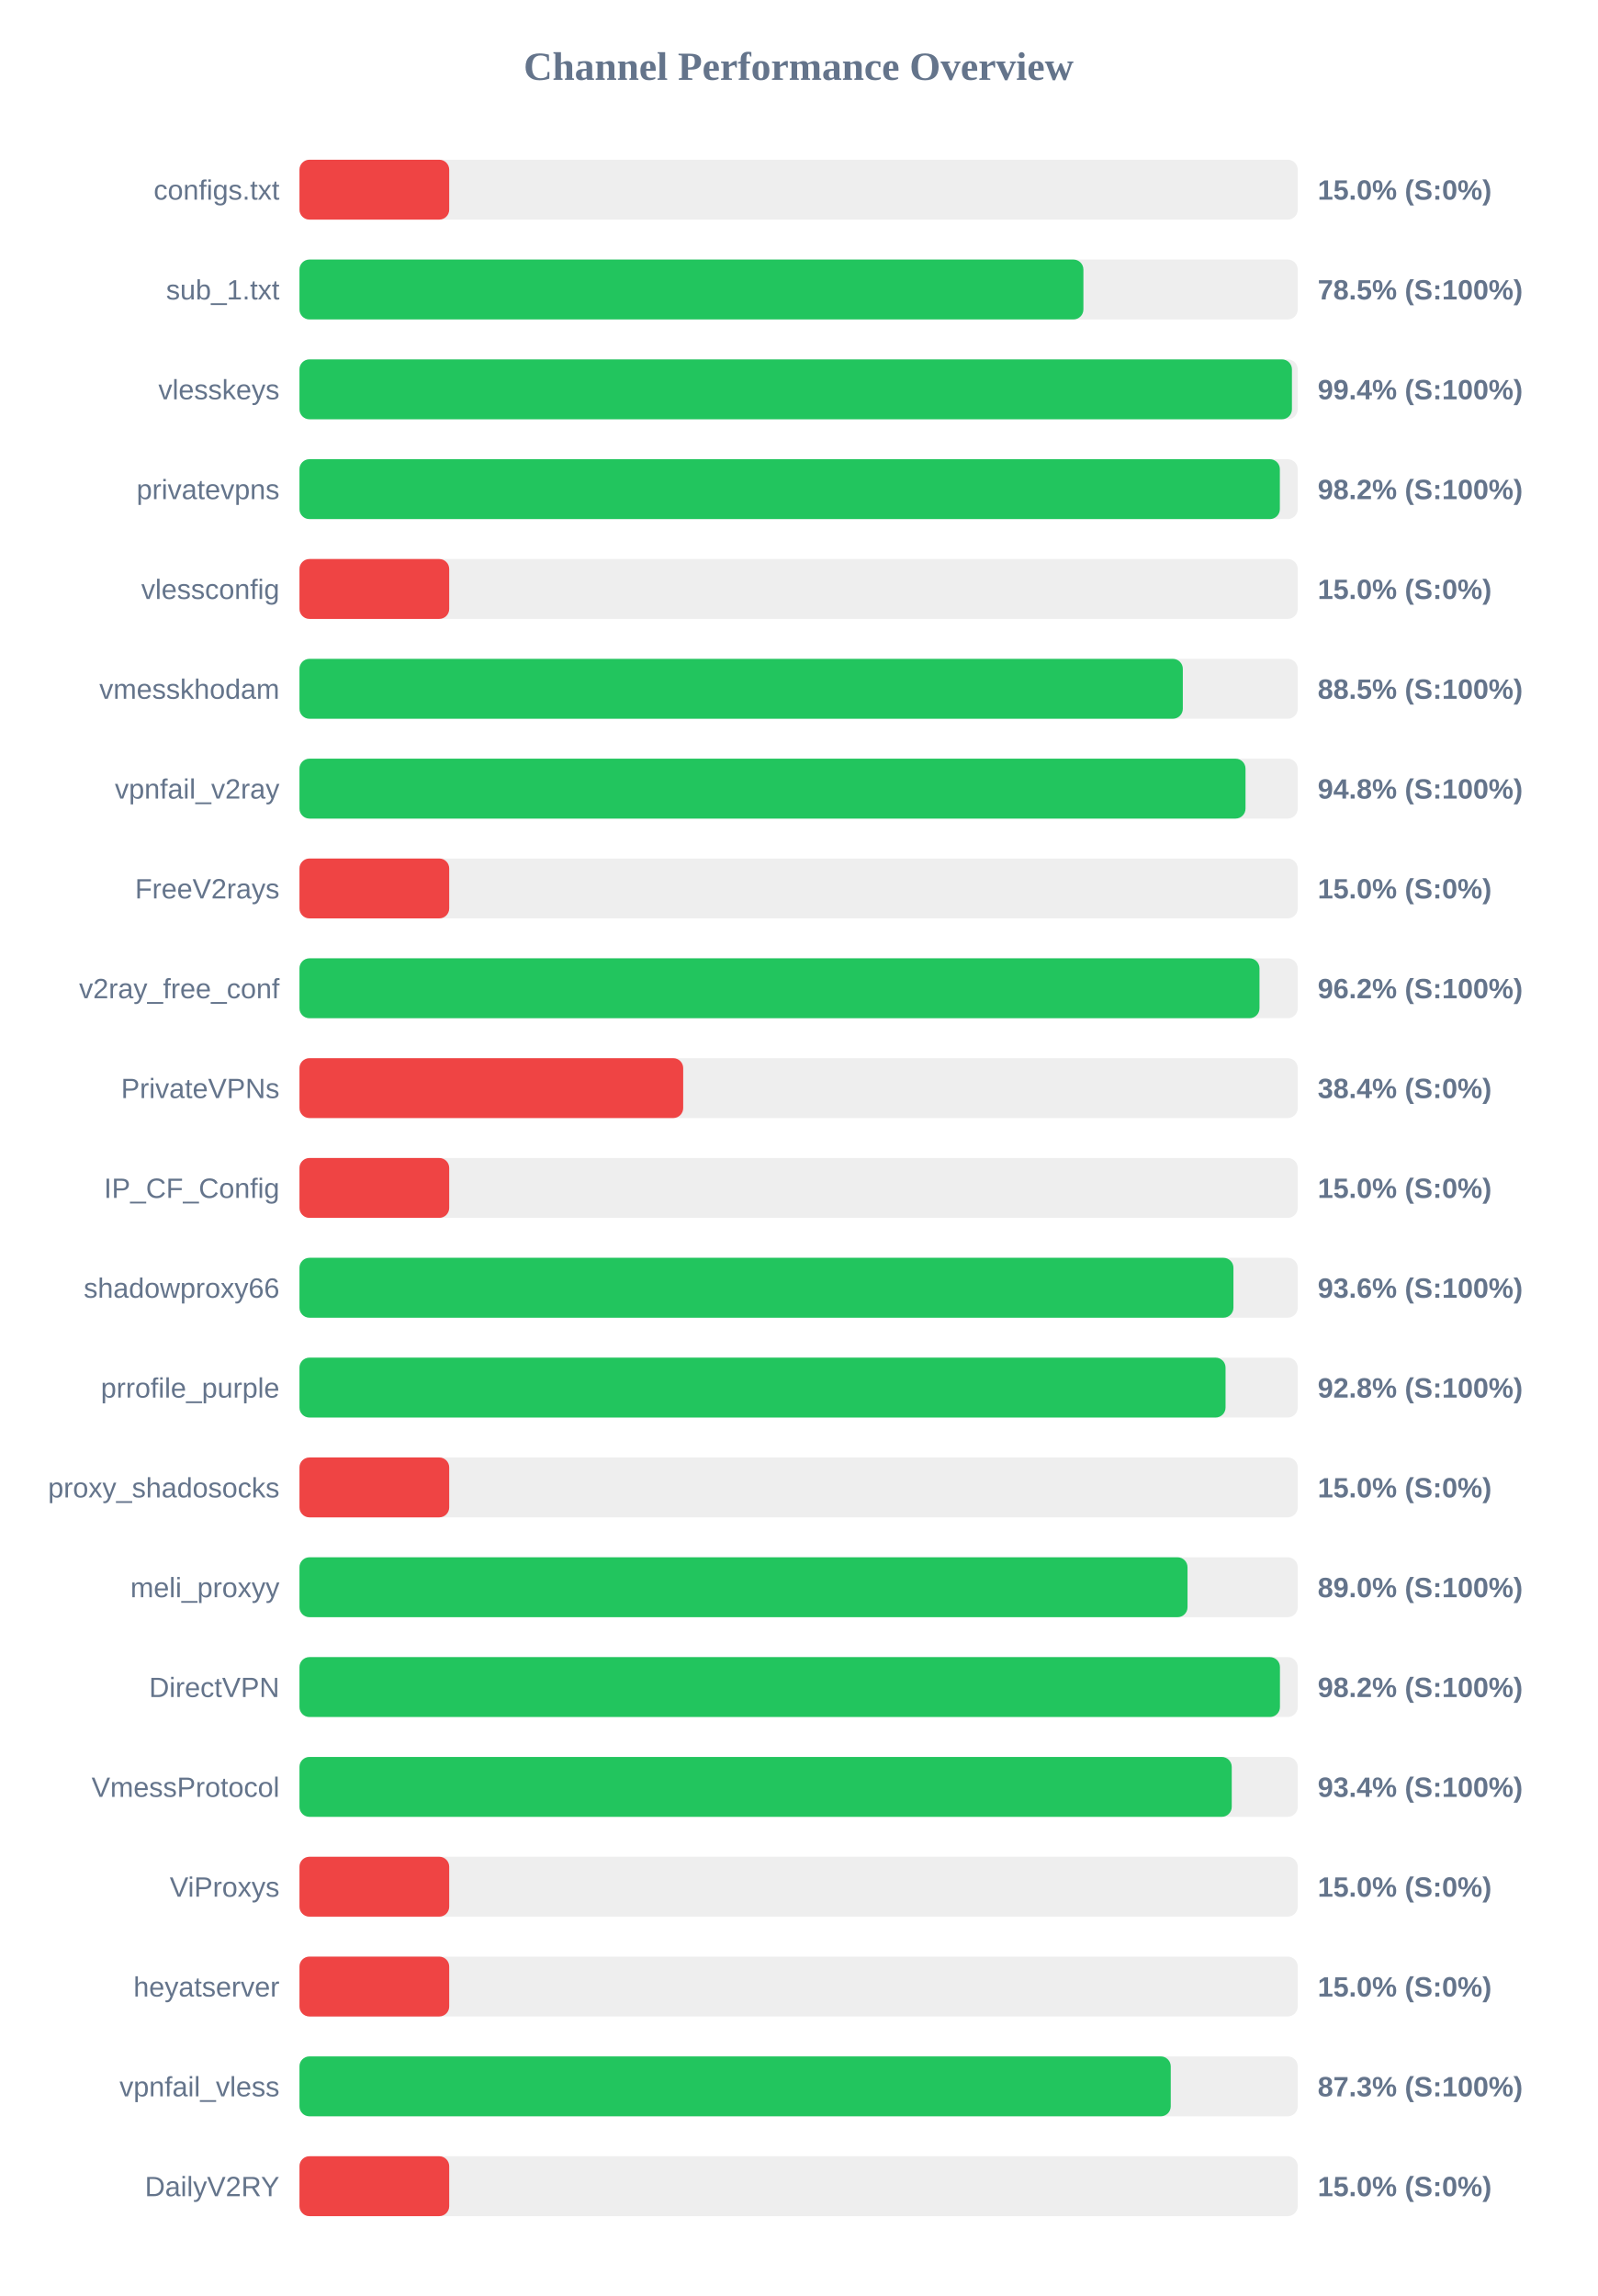
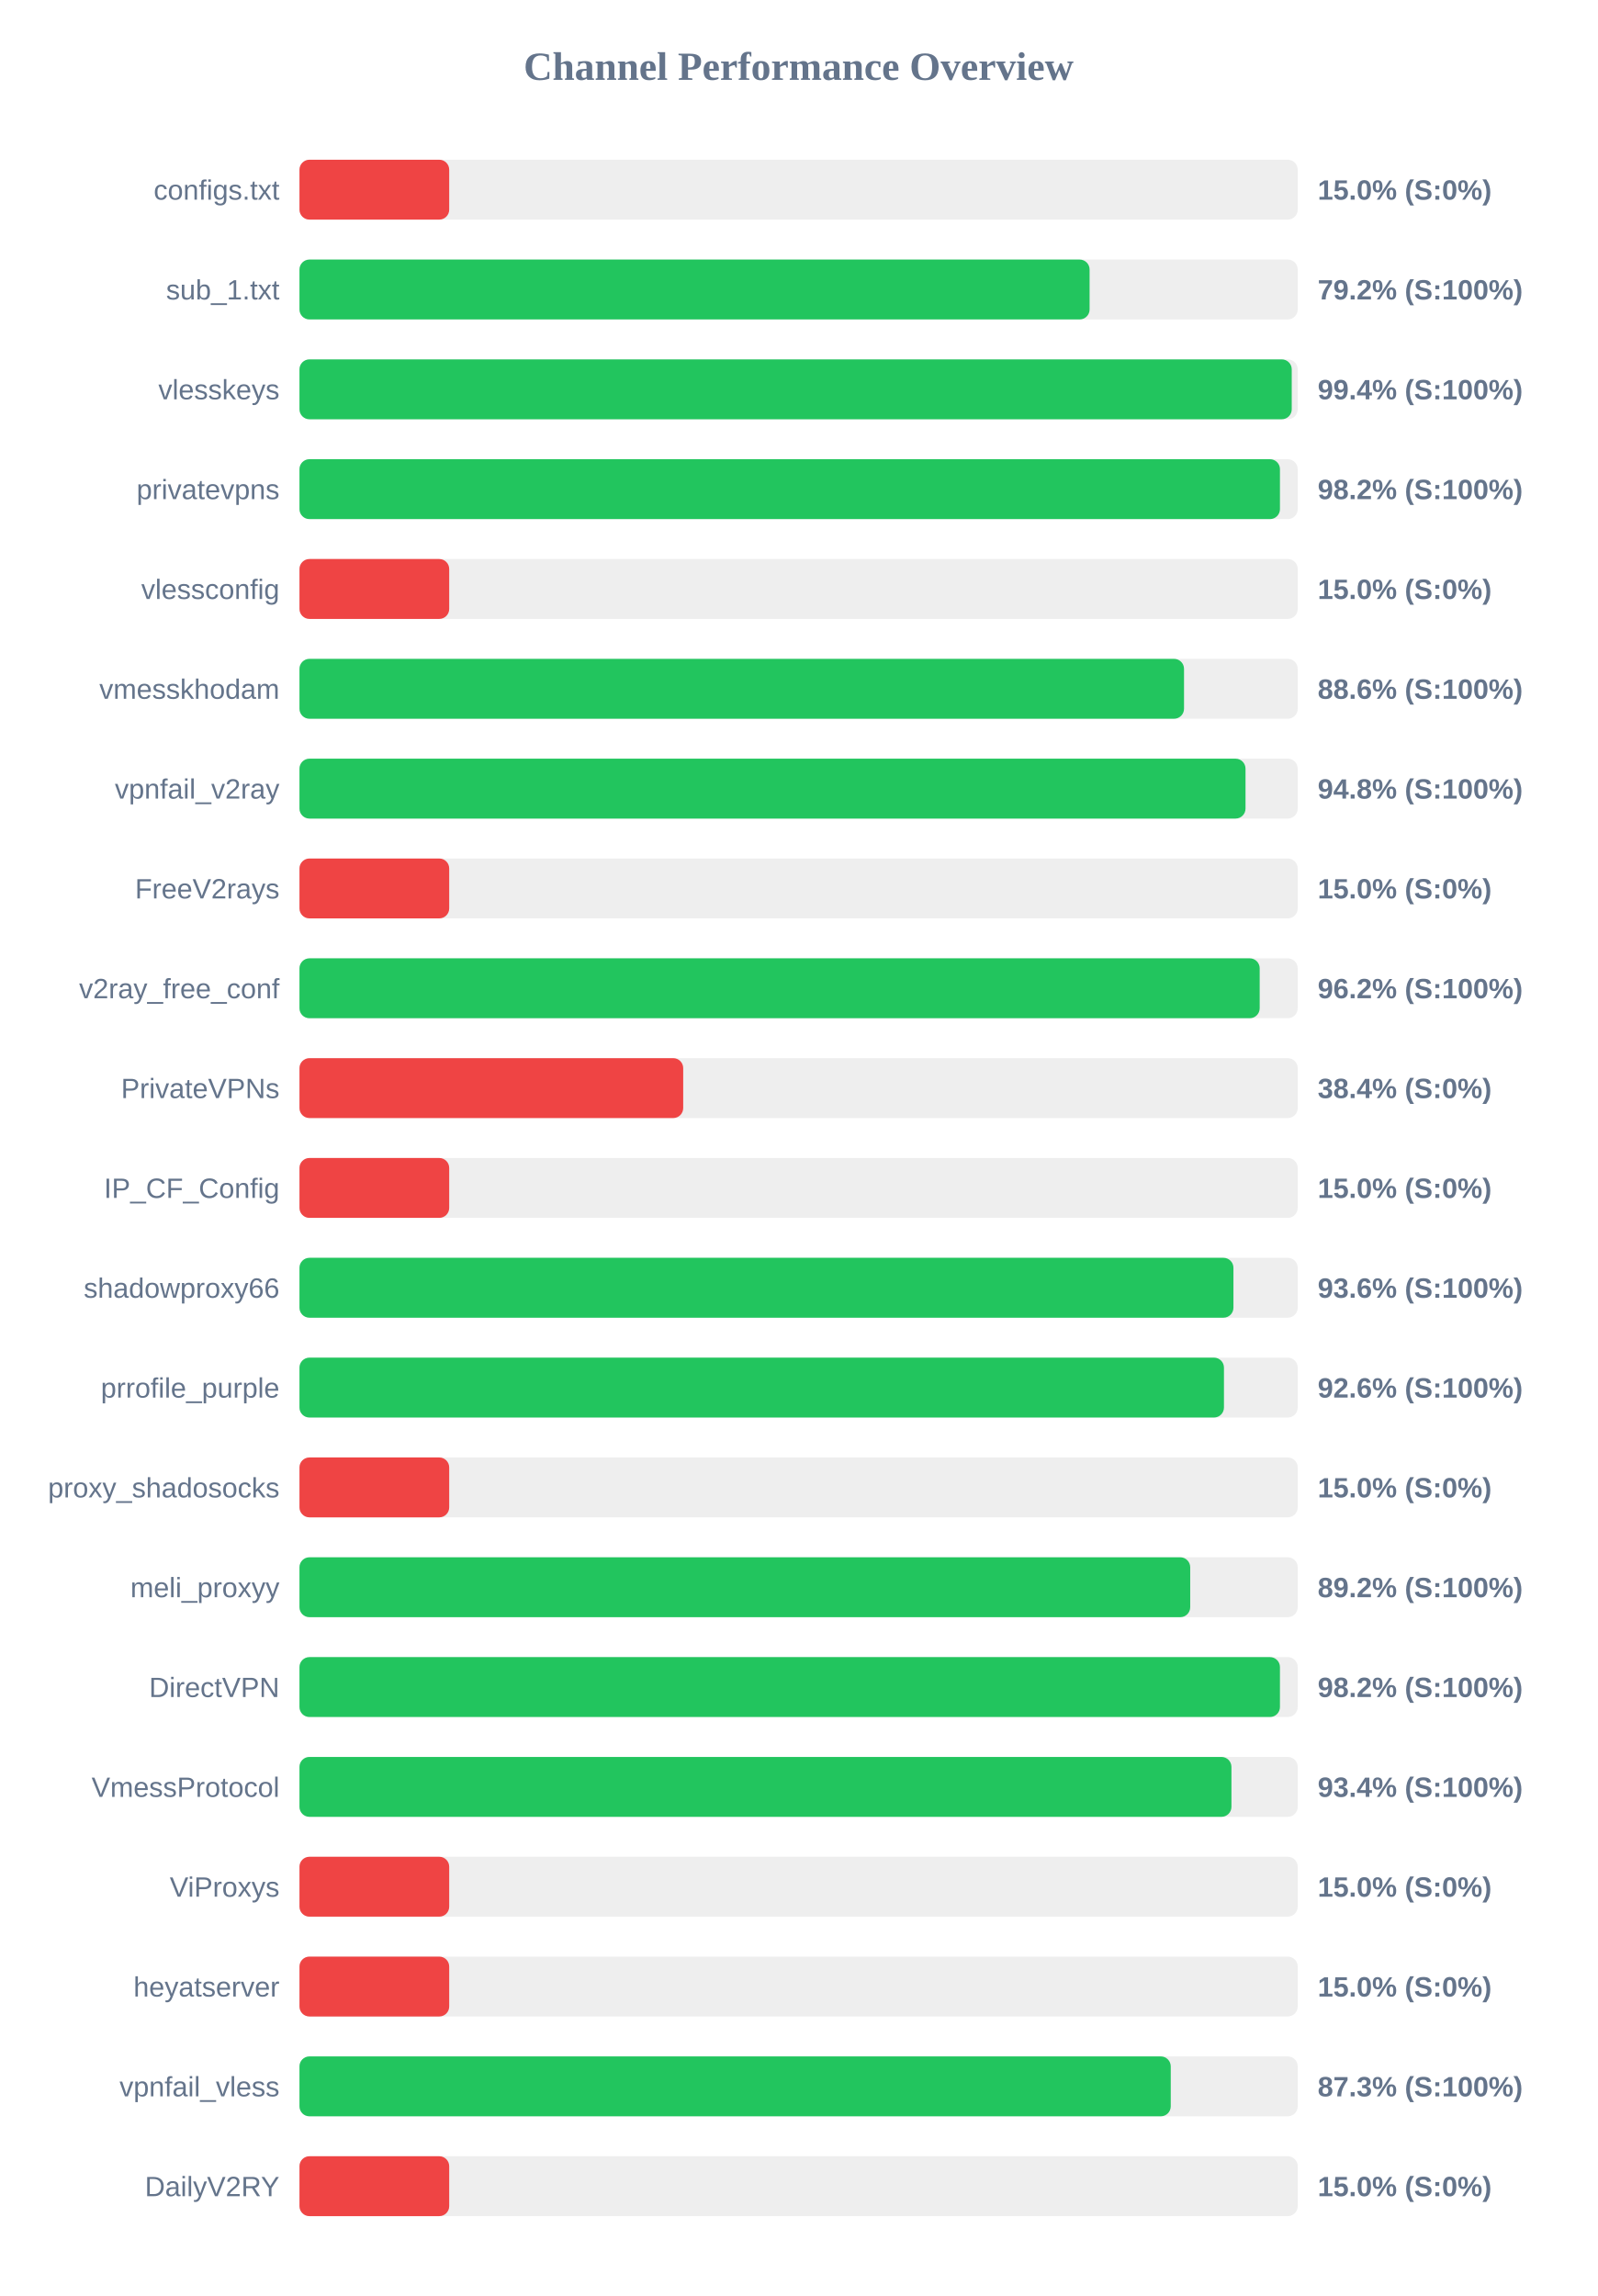
<svg xmlns="http://www.w3.org/2000/svg" width="800" height="1150" version="1.1">
  <style>
        .row { font: 14px Arial; fill: #64748b; }
        .score { font: bold 14px Arial; fill: #64748b; }
    </style>
  <text x="400" y="40" text-anchor="middle" font-size="20px" font-weight="bold" fill="#64748b">Channel Performance Overview</text>
  <rect x="150" y="80" width="500" height="30" fill="#eee" rx="5" />
  <rect x="150" y="80" width="75.0" height="30" fill="#ef4444" rx="5" />
  <text x="140" y="100" text-anchor="end" class="row">configs.txt</text>
  <text x="660" y="100" text-anchor="start" class="score">15.0% (S:0%)</text>
  <rect x="150" y="130" width="500" height="30" fill="#eee" rx="5" />
-   <rect x="150" y="130" width="392.65" height="30" fill="#22c55e" rx="5" />
+   <rect x="150" y="130" width="395.75" height="30" fill="#22c55e" rx="5" />
  <text x="140" y="150" text-anchor="end" class="row">sub_1.txt</text>
-   <text x="660" y="150" text-anchor="start" class="score">78.5% (S:100%)</text>
+   <text x="660" y="150" text-anchor="start" class="score">79.2% (S:100%)</text>
  <rect x="150" y="180" width="500" height="30" fill="#eee" rx="5" />
-   <rect x="150" y="180" width="497.1" height="30" fill="#22c55e" rx="5" />
+   <rect x="150" y="180" width="497.0" height="30" fill="#22c55e" rx="5" />
  <text x="140" y="200" text-anchor="end" class="row">vlesskeys</text>
  <text x="660" y="200" text-anchor="start" class="score">99.4% (S:100%)</text>
  <rect x="150" y="230" width="500" height="30" fill="#eee" rx="5" />
-   <rect x="150" y="230" width="491.05" height="30" fill="#22c55e" rx="5" />
+   <rect x="150" y="230" width="491.1" height="30" fill="#22c55e" rx="5" />
  <text x="140" y="250" text-anchor="end" class="row">privatevpns</text>
  <text x="660" y="250" text-anchor="start" class="score">98.2% (S:100%)</text>
  <rect x="150" y="280" width="500" height="30" fill="#eee" rx="5" />
  <rect x="150" y="280" width="75.0" height="30" fill="#ef4444" rx="5" />
  <text x="140" y="300" text-anchor="end" class="row">vlessconfig</text>
  <text x="660" y="300" text-anchor="start" class="score">15.0% (S:0%)</text>
  <rect x="150" y="330" width="500" height="30" fill="#eee" rx="5" />
-   <rect x="150" y="330" width="442.45" height="30" fill="#22c55e" rx="5" />
+   <rect x="150" y="330" width="443.05" height="30" fill="#22c55e" rx="5" />
  <text x="140" y="350" text-anchor="end" class="row">vmesskhodam</text>
-   <text x="660" y="350" text-anchor="start" class="score">88.5% (S:100%)</text>
+   <text x="660" y="350" text-anchor="start" class="score">88.6% (S:100%)</text>
  <rect x="150" y="380" width="500" height="30" fill="#eee" rx="5" />
  <rect x="150" y="380" width="473.85" height="30" fill="#22c55e" rx="5" />
  <text x="140" y="400" text-anchor="end" class="row">vpnfail_v2ray</text>
  <text x="660" y="400" text-anchor="start" class="score">94.8% (S:100%)</text>
  <rect x="150" y="430" width="500" height="30" fill="#eee" rx="5" />
  <rect x="150" y="430" width="75.0" height="30" fill="#ef4444" rx="5" />
  <text x="140" y="450" text-anchor="end" class="row">FreeV2rays</text>
  <text x="660" y="450" text-anchor="start" class="score">15.0% (S:0%)</text>
  <rect x="150" y="480" width="500" height="30" fill="#eee" rx="5" />
-   <rect x="150" y="480" width="480.85" height="30" fill="#22c55e" rx="5" />
+   <rect x="150" y="480" width="480.95" height="30" fill="#22c55e" rx="5" />
  <text x="140" y="500" text-anchor="end" class="row">v2ray_free_conf</text>
  <text x="660" y="500" text-anchor="start" class="score">96.2% (S:100%)</text>
  <rect x="150" y="530" width="500" height="30" fill="#eee" rx="5" />
  <rect x="150" y="530" width="192.2" height="30" fill="#ef4444" rx="5" />
  <text x="140" y="550" text-anchor="end" class="row">PrivateVPNs</text>
  <text x="660" y="550" text-anchor="start" class="score">38.4% (S:0%)</text>
  <rect x="150" y="580" width="500" height="30" fill="#eee" rx="5" />
  <rect x="150" y="580" width="75.0" height="30" fill="#ef4444" rx="5" />
  <text x="140" y="600" text-anchor="end" class="row">IP_CF_Config</text>
  <text x="660" y="600" text-anchor="start" class="score">15.0% (S:0%)</text>
  <rect x="150" y="630" width="500" height="30" fill="#eee" rx="5" />
  <rect x="150" y="630" width="467.8" height="30" fill="#22c55e" rx="5" />
  <text x="140" y="650" text-anchor="end" class="row">shadowproxy66</text>
  <text x="660" y="650" text-anchor="start" class="score">93.6% (S:100%)</text>
  <rect x="150" y="680" width="500" height="30" fill="#eee" rx="5" />
-   <rect x="150" y="680" width="463.85" height="30" fill="#22c55e" rx="5" />
+   <rect x="150" y="680" width="463.05" height="30" fill="#22c55e" rx="5" />
  <text x="140" y="700" text-anchor="end" class="row">prrofile_purple</text>
-   <text x="660" y="700" text-anchor="start" class="score">92.8% (S:100%)</text>
+   <text x="660" y="700" text-anchor="start" class="score">92.6% (S:100%)</text>
  <rect x="150" y="730" width="500" height="30" fill="#eee" rx="5" />
  <rect x="150" y="730" width="75.0" height="30" fill="#ef4444" rx="5" />
  <text x="140" y="750" text-anchor="end" class="row">proxy_shadosocks</text>
  <text x="660" y="750" text-anchor="start" class="score">15.0% (S:0%)</text>
  <rect x="150" y="780" width="500" height="30" fill="#eee" rx="5" />
-   <rect x="150" y="780" width="444.8" height="30" fill="#22c55e" rx="5" />
+   <rect x="150" y="780" width="446.15" height="30" fill="#22c55e" rx="5" />
  <text x="140" y="800" text-anchor="end" class="row">meli_proxyy</text>
-   <text x="660" y="800" text-anchor="start" class="score">89.0% (S:100%)</text>
+   <text x="660" y="800" text-anchor="start" class="score">89.2% (S:100%)</text>
  <rect x="150" y="830" width="500" height="30" fill="#eee" rx="5" />
  <rect x="150" y="830" width="491.1" height="30" fill="#22c55e" rx="5" />
  <text x="140" y="850" text-anchor="end" class="row">DirectVPN</text>
  <text x="660" y="850" text-anchor="start" class="score">98.2% (S:100%)</text>
  <rect x="150" y="880" width="500" height="30" fill="#eee" rx="5" />
-   <rect x="150" y="880" width="466.95" height="30" fill="#22c55e" rx="5" />
+   <rect x="150" y="880" width="466.8" height="30" fill="#22c55e" rx="5" />
  <text x="140" y="900" text-anchor="end" class="row">VmessProtocol</text>
  <text x="660" y="900" text-anchor="start" class="score">93.4% (S:100%)</text>
  <rect x="150" y="930" width="500" height="30" fill="#eee" rx="5" />
  <rect x="150" y="930" width="75.0" height="30" fill="#ef4444" rx="5" />
  <text x="140" y="950" text-anchor="end" class="row">ViProxys</text>
  <text x="660" y="950" text-anchor="start" class="score">15.0% (S:0%)</text>
  <rect x="150" y="980" width="500" height="30" fill="#eee" rx="5" />
  <rect x="150" y="980" width="75.0" height="30" fill="#ef4444" rx="5" />
  <text x="140" y="1000" text-anchor="end" class="row">heyatserver</text>
  <text x="660" y="1000" text-anchor="start" class="score">15.0% (S:0%)</text>
  <rect x="150" y="1030" width="500" height="30" fill="#eee" rx="5" />
  <rect x="150" y="1030" width="436.4" height="30" fill="#22c55e" rx="5" />
  <text x="140" y="1050" text-anchor="end" class="row">vpnfail_vless</text>
  <text x="660" y="1050" text-anchor="start" class="score">87.3% (S:100%)</text>
  <rect x="150" y="1080" width="500" height="30" fill="#eee" rx="5" />
  <rect x="150" y="1080" width="75.0" height="30" fill="#ef4444" rx="5" />
  <text x="140" y="1100" text-anchor="end" class="row">DailyV2RY</text>
  <text x="660" y="1100" text-anchor="start" class="score">15.0% (S:0%)</text>
</svg>
